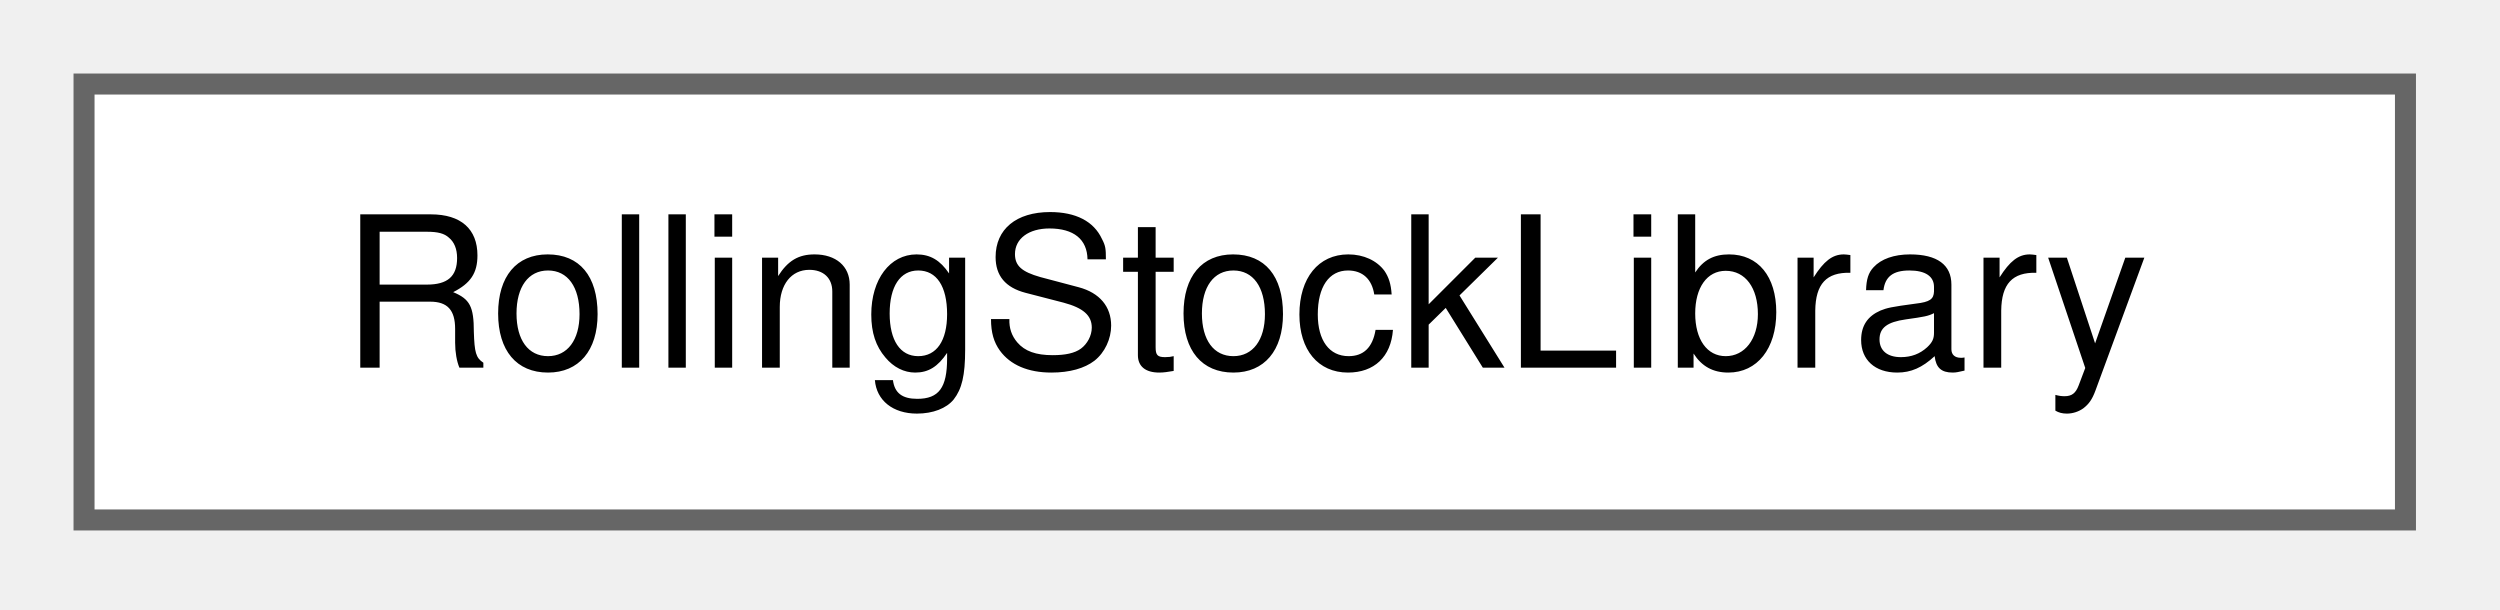
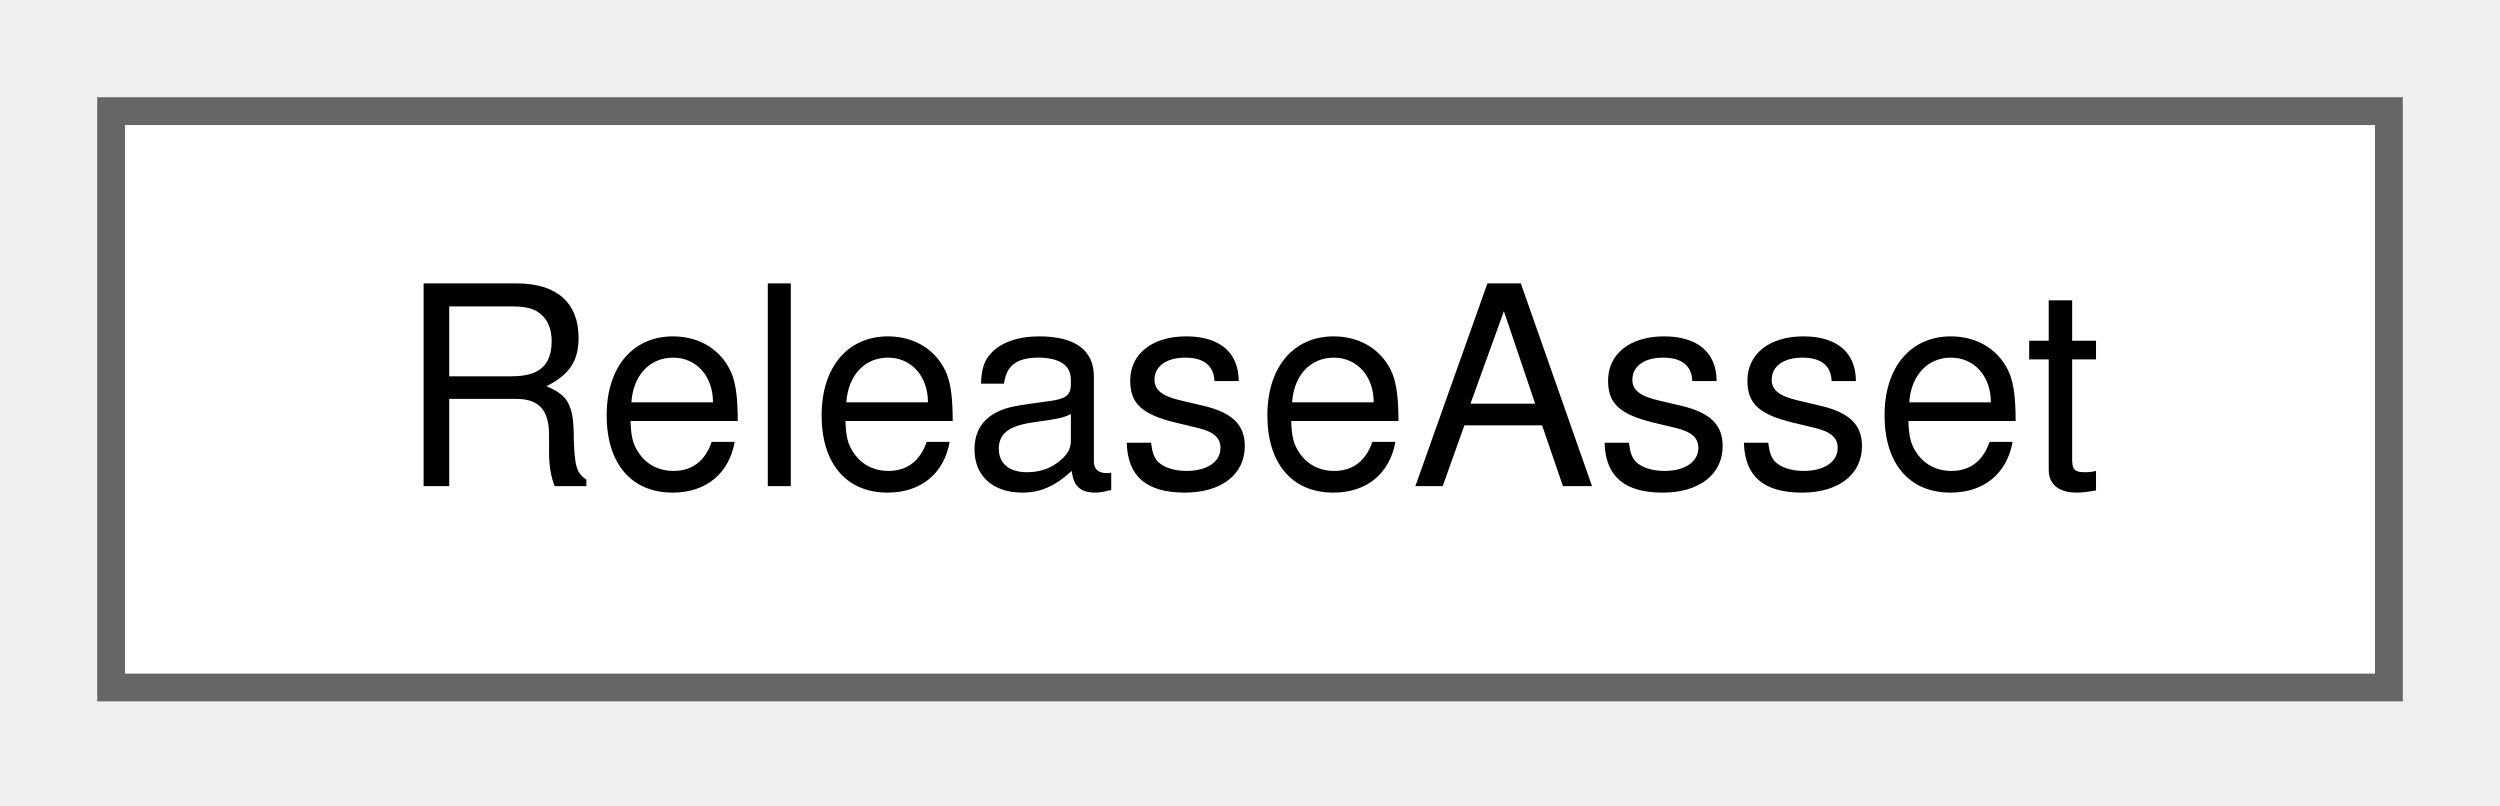
- <svg xmlns="http://www.w3.org/2000/svg" xmlns:xlink="http://www.w3.org/1999/xlink" width="119pt" height="29pt" viewBox="0.00 0.00 119.00 29.00">
+ <svg xmlns="http://www.w3.org/2000/svg" xmlns:xlink="http://www.w3.org/1999/xlink" width="90pt" height="29pt" viewBox="0.00 0.00 90.00 29.00">
  <g id="graph0" class="graph" transform="scale(1 1) rotate(0) translate(4 24.75)">
    <g id="Node000000" class="node">
      <g id="a_Node000000">
-         <a xlink:href="struct_rolling_stock_library.html" target="_top" xlink:title="What parseRollingStockLibrary read.">
-           <polygon fill="white" stroke="#666666" points="110.5,-20.75 0,-20.75 0,0 110.5,0 110.5,-20.75" />
-           <text xml:space="preserve" text-anchor="middle" x="55.25" y="-7.25" font-family="Helvetica,sans-Serif" font-size="10.00">RollingStockLibrary</text>
+         <a xlink:href="struct_release_asset.html" target="_top" xlink:title="A file published with a release.">
+           <polygon fill="white" stroke="#666666" points="82,-20.75 0,-20.75 0,0 82,0 82,-20.75" />
+           <text xml:space="preserve" text-anchor="middle" x="41" y="-7.25" font-family="Helvetica,sans-Serif" font-size="10.00">ReleaseAsset</text>
        </a>
      </g>
    </g>
  </g>
</svg>
